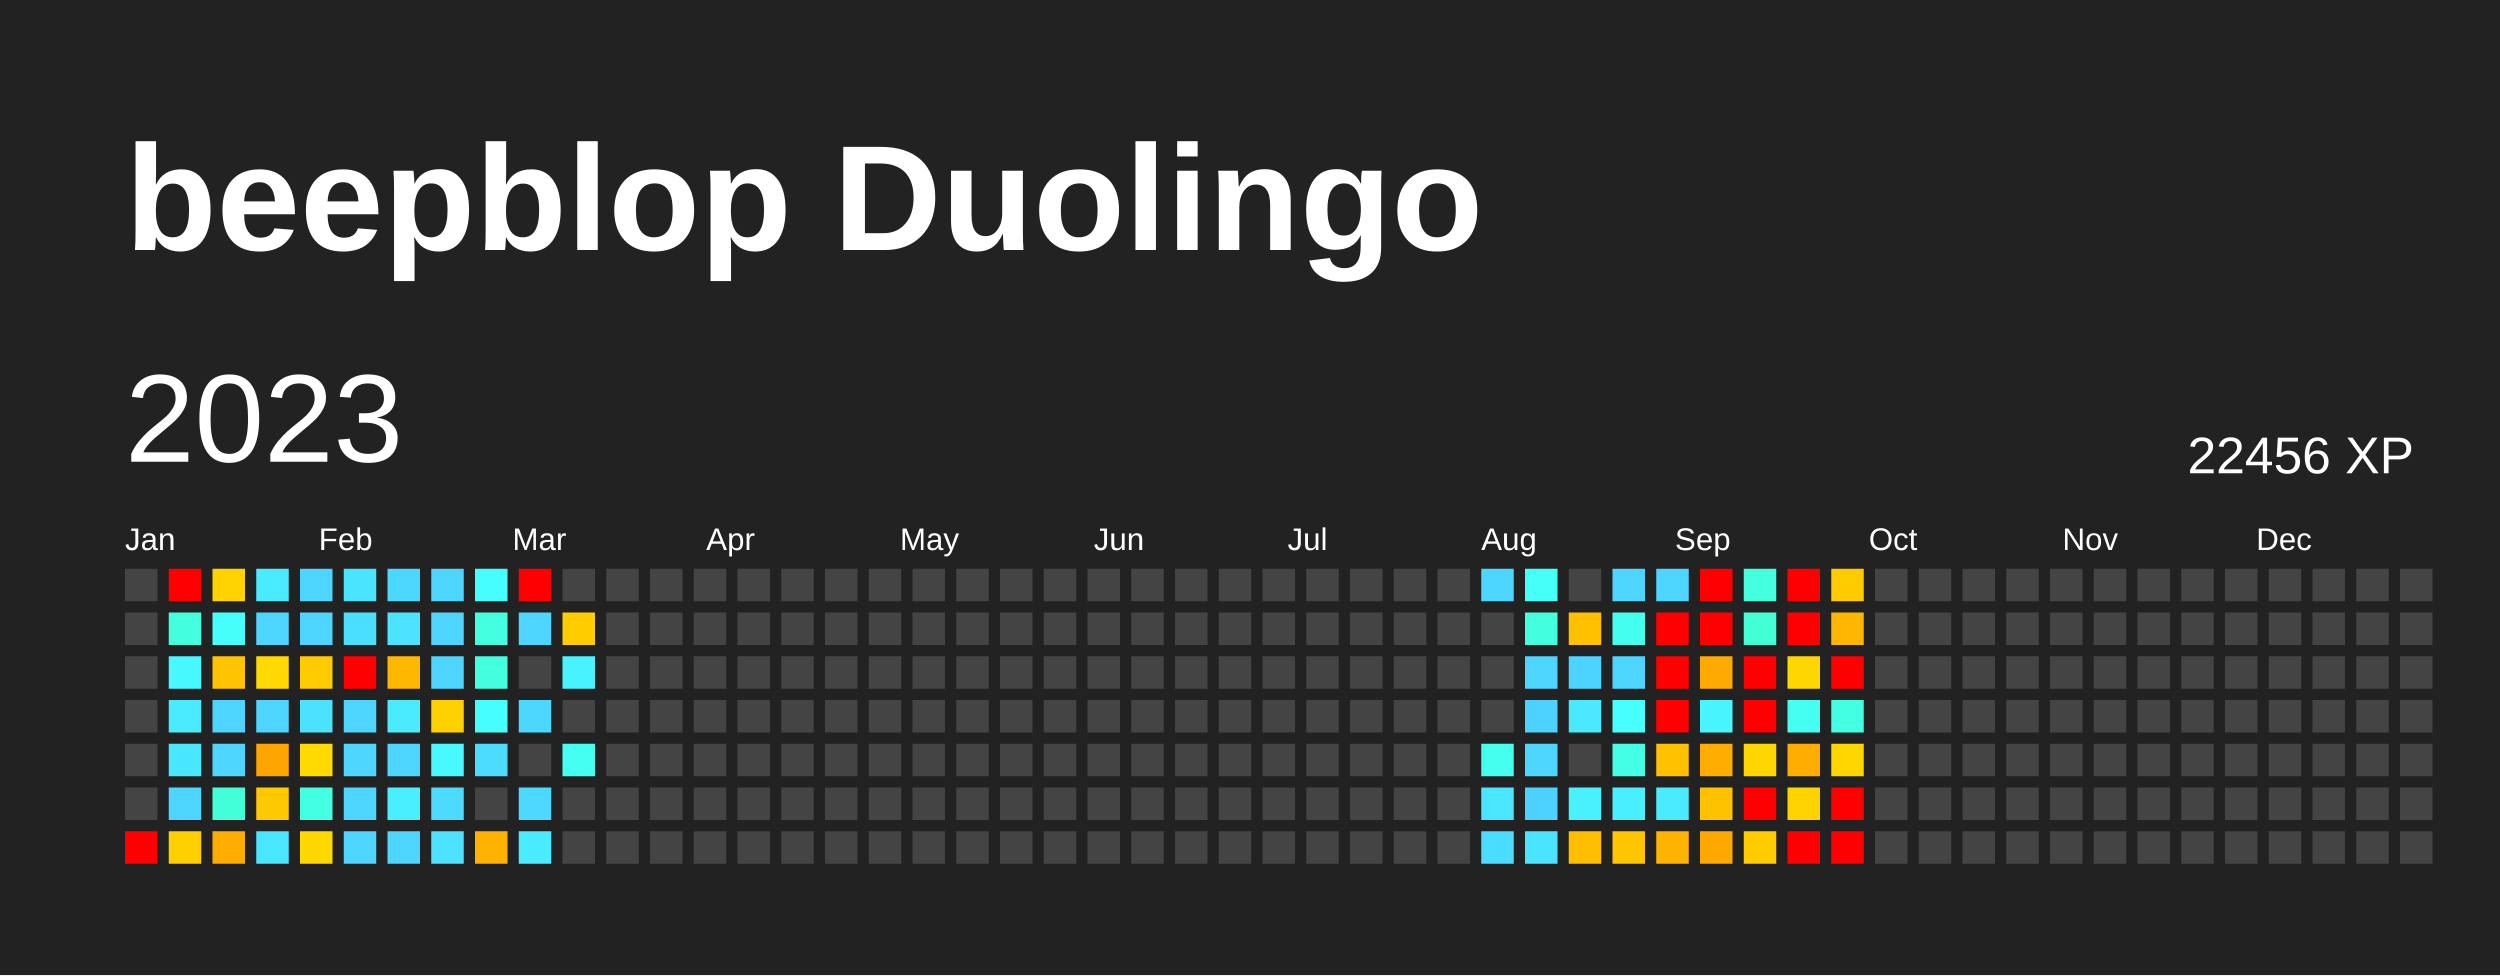
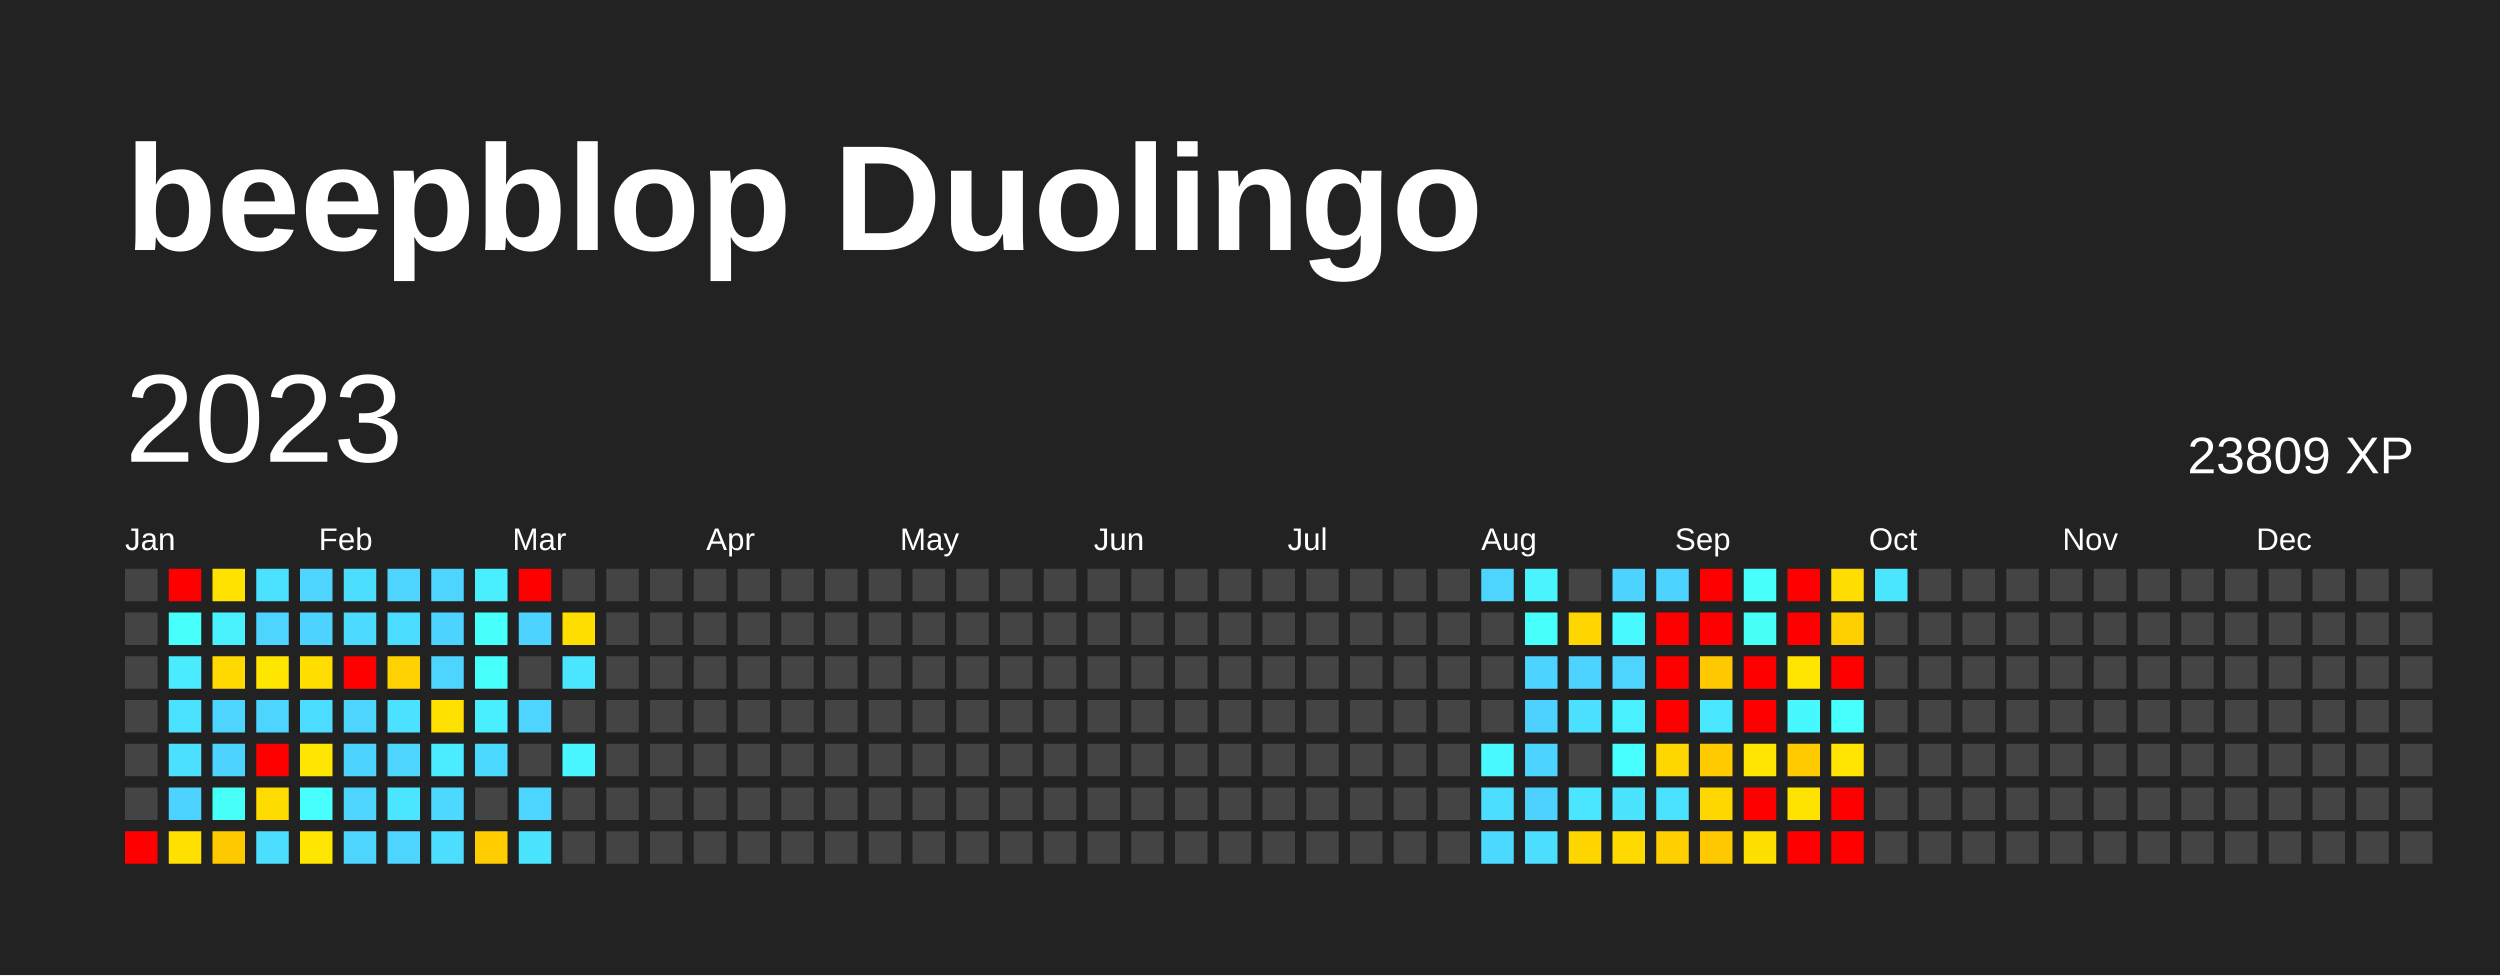
<svg xmlns="http://www.w3.org/2000/svg" baseProfile="full" height="78mm" version="1.1" viewBox="0,0,200,78" width="200mm">
  <defs />
  <rect fill="#222222" height="78" width="200" x="0" y="0" />
  <text fill="#FFFFFF" style="font-size:12px; font-family:Arial; font-weight:bold;" x="10" y="20">beepblop Duolingo</text>
  <text dominant-baseline="hanging" fill="#FFFFFF" style="font-size:10.0px; font-family:Arial;" x="10" y="30">2023</text>
-   <text dominant-baseline="hanging" fill="#FFFFFF" style="font-size:4.125px; font-family:Arial;" x="175" y="35">22456 XP</text>
+   <text dominant-baseline="hanging" fill="#FFFFFF" style="font-size:4.125px; font-family:Arial;" x="175" y="35">23809 XP</text>
  <text fill="#FFFFFF" style="font-size:2.5px; font-family:Arial" x="10.0" y="44">Jan</text>
  <text fill="#FFFFFF" style="font-size:2.5px; font-family:Arial" x="25.5" y="44">Feb</text>
  <text fill="#FFFFFF" style="font-size:2.5px; font-family:Arial" x="41.0" y="44">Mar</text>
  <text fill="#FFFFFF" style="font-size:2.5px; font-family:Arial" x="56.5" y="44">Apr</text>
  <text fill="#FFFFFF" style="font-size:2.5px; font-family:Arial" x="72.0" y="44">May</text>
  <text fill="#FFFFFF" style="font-size:2.5px; font-family:Arial" x="87.5" y="44">Jun</text>
  <text fill="#FFFFFF" style="font-size:2.5px; font-family:Arial" x="103.0" y="44">Jul</text>
  <text fill="#FFFFFF" style="font-size:2.5px; font-family:Arial" x="118.5" y="44">Aug</text>
  <text fill="#FFFFFF" style="font-size:2.5px; font-family:Arial" x="134.0" y="44">Sep</text>
  <text fill="#FFFFFF" style="font-size:2.5px; font-family:Arial" x="149.5" y="44">Oct</text>
  <text fill="#FFFFFF" style="font-size:2.5px; font-family:Arial" x="165.0" y="44">Nov</text>
  <text fill="#FFFFFF" style="font-size:2.5px; font-family:Arial" x="180.5" y="44">Dec</text>
  <rect fill="#444444" height="2.6" width="2.6" x="10.0" y="45.5" />
  <rect fill="#444444" height="2.6" width="2.6" x="10.0" y="49.0" />
  <rect fill="#444444" height="2.6" width="2.6" x="10.0" y="52.5" />
  <rect fill="#444444" height="2.6" width="2.6" x="10.0" y="56.0" />
  <rect fill="#444444" height="2.6" width="2.6" x="10.0" y="59.5" />
  <rect fill="#444444" height="2.6" width="2.6" x="10.0" y="63.0" />
  <rect fill="red" height="2.6" width="2.6" x="10.0" y="66.5" />
  <rect fill="red" height="2.6" width="2.6" x="13.5" y="45.5" />
-   <rect fill="#43ffde" height="2.6" width="2.6" x="13.5" y="49.0" />
-   <rect fill="#48f8ff" height="2.6" width="2.6" x="13.5" y="52.5" />
-   <rect fill="#4aebff" height="2.6" width="2.6" x="13.5" y="56.0" />
-   <rect fill="#4ae8ff" height="2.6" width="2.6" x="13.5" y="59.5" />
-   <rect fill="#4dd4ff" height="2.6" width="2.6" x="13.5" y="63.0" />
-   <rect fill="#ffcf00" height="2.6" width="2.6" x="13.5" y="66.5" />
-   <rect fill="#ffd200" height="2.6" width="2.6" x="17.0" y="45.5" />
-   <rect fill="#46fffb" height="2.6" width="2.6" x="17.0" y="49.0" />
-   <rect fill="#ffc400" height="2.6" width="2.6" x="17.0" y="52.5" />
-   <rect fill="#4dd5ff" height="2.6" width="2.6" x="17.0" y="56.0" />
-   <rect fill="#4dd4ff" height="2.6" width="2.6" x="17.0" y="59.5" />
-   <rect fill="#42ffd8" height="2.6" width="2.6" x="17.0" y="63.0" />
-   <rect fill="#ffac00" height="2.6" width="2.6" x="17.0" y="66.5" />
-   <rect fill="#4aebff" height="2.6" width="2.6" x="20.5" y="45.5" />
-   <rect fill="#4dd5ff" height="2.6" width="2.6" x="20.5" y="49.0" />
-   <rect fill="#ffd900" height="2.6" width="2.6" x="20.5" y="52.5" />
-   <rect fill="#4dd5ff" height="2.6" width="2.6" x="20.5" y="56.0" />
-   <rect fill="#ffa500" height="2.6" width="2.6" x="20.5" y="59.5" />
-   <rect fill="#ffc900" height="2.6" width="2.6" x="20.5" y="63.0" />
-   <rect fill="#4ae5ff" height="2.6" width="2.6" x="20.5" y="66.5" />
-   <rect fill="#4dd5ff" height="2.6" width="2.6" x="24.0" y="45.5" />
-   <rect fill="#4dd4ff" height="2.6" width="2.6" x="24.0" y="49.0" />
-   <rect fill="#ffcb00" height="2.6" width="2.6" x="24.0" y="52.5" />
-   <rect fill="#4be2ff" height="2.6" width="2.6" x="24.0" y="56.0" />
-   <rect fill="#ffd900" height="2.6" width="2.6" x="24.0" y="59.5" />
-   <rect fill="#43ffe1" height="2.6" width="2.6" x="24.0" y="63.0" />
-   <rect fill="#ffd800" height="2.6" width="2.6" x="24.0" y="66.5" />
-   <rect fill="#4be4ff" height="2.6" width="2.6" x="27.5" y="45.5" />
-   <rect fill="#4bdfff" height="2.6" width="2.6" x="27.5" y="49.0" />
+   <rect fill="#46fffb" height="2.6" width="2.6" x="13.5" y="49.0" />
+   <rect fill="#4aeaff" height="2.6" width="2.6" x="13.5" y="52.5" />
+   <rect fill="#4be2ff" height="2.6" width="2.6" x="13.5" y="56.0" />
+   <rect fill="#4be0ff" height="2.6" width="2.6" x="13.5" y="59.5" />
+   <rect fill="#4dd3ff" height="2.6" width="2.6" x="13.5" y="63.0" />
+   <rect fill="#ffe000" height="2.6" width="2.6" x="13.5" y="66.5" />
+   <rect fill="#ffe200" height="2.6" width="2.6" x="17.0" y="45.5" />
+   <rect fill="#49f1ff" height="2.6" width="2.6" x="17.0" y="49.0" />
+   <rect fill="#ffd900" height="2.6" width="2.6" x="17.0" y="52.5" />
+   <rect fill="#4dd4ff" height="2.6" width="2.6" x="17.0" y="56.0" />
+   <rect fill="#4dd3ff" height="2.6" width="2.6" x="17.0" y="59.5" />
+   <rect fill="#46fff7" height="2.6" width="2.6" x="17.0" y="63.0" />
+   <rect fill="#ffc900" height="2.6" width="2.6" x="17.0" y="66.5" />
+   <rect fill="#4be2ff" height="2.6" width="2.6" x="20.5" y="45.5" />
+   <rect fill="#4dd4ff" height="2.6" width="2.6" x="20.5" y="49.0" />
+   <rect fill="#ffe600" height="2.6" width="2.6" x="20.5" y="52.5" />
+   <rect fill="#4dd4ff" height="2.6" width="2.6" x="20.5" y="56.0" />
+   <rect fill="red" height="2.6" width="2.6" x="20.5" y="59.5" />
+   <rect fill="#ffdc00" height="2.6" width="2.6" x="20.5" y="63.0" />
+   <rect fill="#4bdeff" height="2.6" width="2.6" x="20.5" y="66.5" />
+   <rect fill="#4dd4ff" height="2.6" width="2.6" x="24.0" y="45.5" />
+   <rect fill="#4dd3ff" height="2.6" width="2.6" x="24.0" y="49.0" />
+   <rect fill="#ffde00" height="2.6" width="2.6" x="24.0" y="52.5" />
+   <rect fill="#4cdcff" height="2.6" width="2.6" x="24.0" y="56.0" />
+   <rect fill="#ffe600" height="2.6" width="2.6" x="24.0" y="59.5" />
+   <rect fill="#47fffd" height="2.6" width="2.6" x="24.0" y="63.0" />
+   <rect fill="#ffe600" height="2.6" width="2.6" x="24.0" y="66.5" />
+   <rect fill="#4bdeff" height="2.6" width="2.6" x="27.5" y="45.5" />
+   <rect fill="#4cdaff" height="2.6" width="2.6" x="27.5" y="49.0" />
  <rect fill="red" height="2.6" width="2.6" x="27.5" y="52.5" />
-   <rect fill="#4dd5ff" height="2.6" width="2.6" x="27.5" y="56.0" />
-   <rect fill="#4dd4ff" height="2.6" width="2.6" x="27.5" y="59.5" />
-   <rect fill="#4dd5ff" height="2.6" width="2.6" x="27.5" y="63.0" />
-   <rect fill="#4dd5ff" height="2.6" width="2.6" x="27.5" y="66.5" />
-   <rect fill="#4cd7ff" height="2.6" width="2.6" x="31.0" y="45.5" />
-   <rect fill="#4be3ff" height="2.6" width="2.6" x="31.0" y="49.0" />
-   <rect fill="#ffb800" height="2.6" width="2.6" x="31.0" y="52.5" />
-   <rect fill="#4aeaff" height="2.6" width="2.6" x="31.0" y="56.0" />
-   <rect fill="#4dd5ff" height="2.6" width="2.6" x="31.0" y="59.5" />
-   <rect fill="#49efff" height="2.6" width="2.6" x="31.0" y="63.0" />
-   <rect fill="#4dd5ff" height="2.6" width="2.6" x="31.0" y="66.5" />
-   <rect fill="#4dd5ff" height="2.6" width="2.6" x="34.5" y="45.5" />
-   <rect fill="#4dd4ff" height="2.6" width="2.6" x="34.5" y="49.0" />
-   <rect fill="#4dd5ff" height="2.6" width="2.6" x="34.5" y="52.5" />
-   <rect fill="#ffd100" height="2.6" width="2.6" x="34.5" y="56.0" />
-   <rect fill="#48faff" height="2.6" width="2.6" x="34.5" y="59.5" />
-   <rect fill="#4cdbff" height="2.6" width="2.6" x="34.5" y="63.0" />
-   <rect fill="#4be3ff" height="2.6" width="2.6" x="34.5" y="66.5" />
-   <rect fill="#47feff" height="2.6" width="2.6" x="38.0" y="45.5" />
-   <rect fill="#43ffdf" height="2.6" width="2.6" x="38.0" y="49.0" />
-   <rect fill="#43ffde" height="2.6" width="2.6" x="38.0" y="52.5" />
-   <rect fill="#47feff" height="2.6" width="2.6" x="38.0" y="56.0" />
-   <rect fill="#4cdcff" height="2.6" width="2.6" x="38.0" y="59.5" />
+   <rect fill="#4dd4ff" height="2.6" width="2.6" x="27.5" y="56.0" />
+   <rect fill="#4dd3ff" height="2.6" width="2.6" x="27.5" y="59.5" />
+   <rect fill="#4dd4ff" height="2.6" width="2.6" x="27.5" y="63.0" />
+   <rect fill="#4dd4ff" height="2.6" width="2.6" x="27.5" y="66.5" />
+   <rect fill="#4dd5ff" height="2.6" width="2.6" x="31.0" y="45.5" />
+   <rect fill="#4bddff" height="2.6" width="2.6" x="31.0" y="49.0" />
+   <rect fill="#ffd100" height="2.6" width="2.6" x="31.0" y="52.5" />
+   <rect fill="#4be1ff" height="2.6" width="2.6" x="31.0" y="56.0" />
+   <rect fill="#4dd4ff" height="2.6" width="2.6" x="31.0" y="59.5" />
+   <rect fill="#4ae5ff" height="2.6" width="2.6" x="31.0" y="63.0" />
+   <rect fill="#4dd4ff" height="2.6" width="2.6" x="31.0" y="66.5" />
+   <rect fill="#4dd4ff" height="2.6" width="2.6" x="34.5" y="45.5" />
+   <rect fill="#4dd3ff" height="2.6" width="2.6" x="34.5" y="49.0" />
+   <rect fill="#4dd4ff" height="2.6" width="2.6" x="34.5" y="52.5" />
+   <rect fill="#ffe100" height="2.6" width="2.6" x="34.5" y="56.0" />
+   <rect fill="#4aecff" height="2.6" width="2.6" x="34.5" y="59.5" />
+   <rect fill="#4cd8ff" height="2.6" width="2.6" x="34.5" y="63.0" />
+   <rect fill="#4cddff" height="2.6" width="2.6" x="34.5" y="66.5" />
+   <rect fill="#49eeff" height="2.6" width="2.6" x="38.0" y="45.5" />
+   <rect fill="#47fffb" height="2.6" width="2.6" x="38.0" y="49.0" />
+   <rect fill="#46fffb" height="2.6" width="2.6" x="38.0" y="52.5" />
+   <rect fill="#49eeff" height="2.6" width="2.6" x="38.0" y="56.0" />
+   <rect fill="#4cd9ff" height="2.6" width="2.6" x="38.0" y="59.5" />
  <rect fill="#444444" height="2.6" width="2.6" x="38.0" y="63.0" />
-   <rect fill="#ffb200" height="2.6" width="2.6" x="38.0" y="66.5" />
+   <rect fill="#ffcd00" height="2.6" width="2.6" x="38.0" y="66.5" />
  <rect fill="red" height="2.6" width="2.6" x="41.5" y="45.5" />
-   <rect fill="#4dd4ff" height="2.6" width="2.6" x="41.5" y="49.0" />
+   <rect fill="#4dd3ff" height="2.6" width="2.6" x="41.5" y="49.0" />
  <rect fill="#444444" height="2.6" width="2.6" x="41.5" y="52.5" />
-   <rect fill="#4cd7ff" height="2.6" width="2.6" x="41.5" y="56.0" />
+   <rect fill="#4dd5ff" height="2.6" width="2.6" x="41.5" y="56.0" />
  <rect fill="#444444" height="2.6" width="2.6" x="41.5" y="59.5" />
-   <rect fill="#4cd8ff" height="2.6" width="2.6" x="41.5" y="63.0" />
-   <rect fill="#49edff" height="2.6" width="2.6" x="41.5" y="66.5" />
+   <rect fill="#4cd6ff" height="2.6" width="2.6" x="41.5" y="63.0" />
+   <rect fill="#4be4ff" height="2.6" width="2.6" x="41.5" y="66.5" />
  <rect fill="#444444" height="2.6" width="2.6" x="45.0" y="45.5" />
-   <rect fill="#ffcd00" height="2.6" width="2.6" x="45.0" y="49.0" />
-   <rect fill="#49f2ff" height="2.6" width="2.6" x="45.0" y="52.5" />
+   <rect fill="#ffdf00" height="2.6" width="2.6" x="45.0" y="49.0" />
+   <rect fill="#4ae6ff" height="2.6" width="2.6" x="45.0" y="52.5" />
  <rect fill="#444444" height="2.6" width="2.6" x="45.0" y="56.0" />
-   <rect fill="#45fff1" height="2.6" width="2.6" x="45.0" y="59.5" />
+   <rect fill="#48f7ff" height="2.6" width="2.6" x="45.0" y="59.5" />
  <rect fill="#444444" height="2.6" width="2.6" x="45.0" y="63.0" />
  <rect fill="#444444" height="2.6" width="2.6" x="45.0" y="66.5" />
  <rect fill="#444444" height="2.6" width="2.6" x="48.5" y="45.5" />
  <rect fill="#444444" height="2.6" width="2.6" x="48.5" y="49.0" />
  <rect fill="#444444" height="2.6" width="2.6" x="48.5" y="52.5" />
  <rect fill="#444444" height="2.6" width="2.6" x="48.5" y="56.0" />
  <rect fill="#444444" height="2.6" width="2.6" x="48.5" y="59.5" />
  <rect fill="#444444" height="2.6" width="2.6" x="48.5" y="63.0" />
  <rect fill="#444444" height="2.6" width="2.6" x="48.5" y="66.5" />
  <rect fill="#444444" height="2.6" width="2.6" x="52.0" y="45.5" />
  <rect fill="#444444" height="2.6" width="2.6" x="52.0" y="49.0" />
  <rect fill="#444444" height="2.6" width="2.6" x="52.0" y="52.5" />
  <rect fill="#444444" height="2.6" width="2.6" x="52.0" y="56.0" />
  <rect fill="#444444" height="2.6" width="2.6" x="52.0" y="59.5" />
  <rect fill="#444444" height="2.6" width="2.6" x="52.0" y="63.0" />
  <rect fill="#444444" height="2.6" width="2.6" x="52.0" y="66.5" />
  <rect fill="#444444" height="2.6" width="2.6" x="55.5" y="45.5" />
  <rect fill="#444444" height="2.6" width="2.6" x="55.5" y="49.0" />
  <rect fill="#444444" height="2.6" width="2.6" x="55.5" y="52.5" />
  <rect fill="#444444" height="2.6" width="2.6" x="55.5" y="56.0" />
  <rect fill="#444444" height="2.6" width="2.6" x="55.5" y="59.5" />
  <rect fill="#444444" height="2.6" width="2.6" x="55.5" y="63.0" />
  <rect fill="#444444" height="2.6" width="2.6" x="55.5" y="66.5" />
  <rect fill="#444444" height="2.6" width="2.6" x="59.0" y="45.5" />
  <rect fill="#444444" height="2.6" width="2.6" x="59.0" y="49.0" />
  <rect fill="#444444" height="2.6" width="2.6" x="59.0" y="52.5" />
  <rect fill="#444444" height="2.6" width="2.6" x="59.0" y="56.0" />
  <rect fill="#444444" height="2.6" width="2.6" x="59.0" y="59.5" />
  <rect fill="#444444" height="2.6" width="2.6" x="59.0" y="63.0" />
  <rect fill="#444444" height="2.6" width="2.6" x="59.0" y="66.5" />
  <rect fill="#444444" height="2.6" width="2.6" x="62.5" y="45.5" />
  <rect fill="#444444" height="2.6" width="2.6" x="62.5" y="49.0" />
  <rect fill="#444444" height="2.6" width="2.6" x="62.5" y="52.5" />
  <rect fill="#444444" height="2.6" width="2.6" x="62.5" y="56.0" />
  <rect fill="#444444" height="2.6" width="2.6" x="62.5" y="59.5" />
  <rect fill="#444444" height="2.6" width="2.6" x="62.5" y="63.0" />
  <rect fill="#444444" height="2.6" width="2.6" x="62.5" y="66.5" />
  <rect fill="#444444" height="2.6" width="2.6" x="66.0" y="45.5" />
  <rect fill="#444444" height="2.6" width="2.6" x="66.0" y="49.0" />
  <rect fill="#444444" height="2.6" width="2.6" x="66.0" y="52.5" />
  <rect fill="#444444" height="2.6" width="2.6" x="66.0" y="56.0" />
  <rect fill="#444444" height="2.6" width="2.6" x="66.0" y="59.5" />
  <rect fill="#444444" height="2.6" width="2.6" x="66.0" y="63.0" />
  <rect fill="#444444" height="2.6" width="2.6" x="66.0" y="66.5" />
  <rect fill="#444444" height="2.6" width="2.6" x="69.5" y="45.5" />
  <rect fill="#444444" height="2.6" width="2.6" x="69.5" y="49.0" />
  <rect fill="#444444" height="2.6" width="2.6" x="69.5" y="52.5" />
  <rect fill="#444444" height="2.6" width="2.6" x="69.5" y="56.0" />
  <rect fill="#444444" height="2.6" width="2.6" x="69.5" y="59.5" />
  <rect fill="#444444" height="2.6" width="2.6" x="69.5" y="63.0" />
  <rect fill="#444444" height="2.6" width="2.6" x="69.5" y="66.5" />
  <rect fill="#444444" height="2.6" width="2.6" x="73.0" y="45.5" />
  <rect fill="#444444" height="2.6" width="2.6" x="73.0" y="49.0" />
  <rect fill="#444444" height="2.6" width="2.6" x="73.0" y="52.5" />
  <rect fill="#444444" height="2.6" width="2.6" x="73.0" y="56.0" />
  <rect fill="#444444" height="2.6" width="2.6" x="73.0" y="59.5" />
  <rect fill="#444444" height="2.6" width="2.6" x="73.0" y="63.0" />
  <rect fill="#444444" height="2.6" width="2.6" x="73.0" y="66.5" />
  <rect fill="#444444" height="2.6" width="2.6" x="76.5" y="45.5" />
  <rect fill="#444444" height="2.6" width="2.6" x="76.5" y="49.0" />
  <rect fill="#444444" height="2.6" width="2.6" x="76.5" y="52.5" />
  <rect fill="#444444" height="2.6" width="2.6" x="76.5" y="56.0" />
  <rect fill="#444444" height="2.6" width="2.6" x="76.5" y="59.5" />
  <rect fill="#444444" height="2.6" width="2.6" x="76.5" y="63.0" />
  <rect fill="#444444" height="2.6" width="2.6" x="76.5" y="66.5" />
  <rect fill="#444444" height="2.6" width="2.6" x="80.0" y="45.5" />
  <rect fill="#444444" height="2.6" width="2.6" x="80.0" y="49.0" />
  <rect fill="#444444" height="2.6" width="2.6" x="80.0" y="52.5" />
  <rect fill="#444444" height="2.6" width="2.6" x="80.0" y="56.0" />
  <rect fill="#444444" height="2.6" width="2.6" x="80.0" y="59.5" />
  <rect fill="#444444" height="2.6" width="2.6" x="80.0" y="63.0" />
  <rect fill="#444444" height="2.6" width="2.6" x="80.0" y="66.5" />
  <rect fill="#444444" height="2.6" width="2.6" x="83.5" y="45.5" />
  <rect fill="#444444" height="2.6" width="2.6" x="83.5" y="49.0" />
  <rect fill="#444444" height="2.6" width="2.6" x="83.5" y="52.5" />
  <rect fill="#444444" height="2.6" width="2.6" x="83.5" y="56.0" />
  <rect fill="#444444" height="2.6" width="2.6" x="83.5" y="59.5" />
  <rect fill="#444444" height="2.6" width="2.6" x="83.5" y="63.0" />
  <rect fill="#444444" height="2.6" width="2.6" x="83.5" y="66.5" />
  <rect fill="#444444" height="2.6" width="2.6" x="87.0" y="45.5" />
  <rect fill="#444444" height="2.6" width="2.6" x="87.0" y="49.0" />
  <rect fill="#444444" height="2.6" width="2.6" x="87.0" y="52.5" />
  <rect fill="#444444" height="2.6" width="2.6" x="87.0" y="56.0" />
  <rect fill="#444444" height="2.6" width="2.6" x="87.0" y="59.5" />
  <rect fill="#444444" height="2.6" width="2.6" x="87.0" y="63.0" />
  <rect fill="#444444" height="2.6" width="2.6" x="87.0" y="66.5" />
  <rect fill="#444444" height="2.6" width="2.6" x="90.5" y="45.5" />
  <rect fill="#444444" height="2.6" width="2.6" x="90.5" y="49.0" />
  <rect fill="#444444" height="2.6" width="2.6" x="90.5" y="52.5" />
  <rect fill="#444444" height="2.6" width="2.6" x="90.5" y="56.0" />
  <rect fill="#444444" height="2.6" width="2.6" x="90.5" y="59.5" />
  <rect fill="#444444" height="2.6" width="2.6" x="90.5" y="63.0" />
  <rect fill="#444444" height="2.6" width="2.6" x="90.5" y="66.5" />
  <rect fill="#444444" height="2.6" width="2.6" x="94.0" y="45.5" />
  <rect fill="#444444" height="2.6" width="2.6" x="94.0" y="49.0" />
  <rect fill="#444444" height="2.6" width="2.6" x="94.0" y="52.5" />
  <rect fill="#444444" height="2.6" width="2.6" x="94.0" y="56.0" />
  <rect fill="#444444" height="2.6" width="2.6" x="94.0" y="59.5" />
  <rect fill="#444444" height="2.6" width="2.6" x="94.0" y="63.0" />
  <rect fill="#444444" height="2.6" width="2.6" x="94.0" y="66.5" />
  <rect fill="#444444" height="2.6" width="2.6" x="97.5" y="45.5" />
  <rect fill="#444444" height="2.6" width="2.6" x="97.5" y="49.0" />
  <rect fill="#444444" height="2.6" width="2.6" x="97.5" y="52.5" />
  <rect fill="#444444" height="2.6" width="2.6" x="97.5" y="56.0" />
  <rect fill="#444444" height="2.6" width="2.6" x="97.5" y="59.5" />
  <rect fill="#444444" height="2.6" width="2.6" x="97.5" y="63.0" />
  <rect fill="#444444" height="2.6" width="2.6" x="97.5" y="66.5" />
  <rect fill="#444444" height="2.6" width="2.6" x="101.0" y="45.5" />
  <rect fill="#444444" height="2.6" width="2.6" x="101.0" y="49.0" />
  <rect fill="#444444" height="2.6" width="2.6" x="101.0" y="52.5" />
  <rect fill="#444444" height="2.6" width="2.6" x="101.0" y="56.0" />
  <rect fill="#444444" height="2.6" width="2.6" x="101.0" y="59.5" />
  <rect fill="#444444" height="2.6" width="2.6" x="101.0" y="63.0" />
  <rect fill="#444444" height="2.6" width="2.6" x="101.0" y="66.5" />
  <rect fill="#444444" height="2.6" width="2.6" x="104.5" y="45.5" />
  <rect fill="#444444" height="2.6" width="2.6" x="104.5" y="49.0" />
  <rect fill="#444444" height="2.6" width="2.6" x="104.5" y="52.5" />
  <rect fill="#444444" height="2.6" width="2.6" x="104.5" y="56.0" />
  <rect fill="#444444" height="2.6" width="2.6" x="104.5" y="59.5" />
  <rect fill="#444444" height="2.6" width="2.6" x="104.5" y="63.0" />
  <rect fill="#444444" height="2.6" width="2.6" x="104.5" y="66.5" />
  <rect fill="#444444" height="2.6" width="2.6" x="108.0" y="45.5" />
  <rect fill="#444444" height="2.6" width="2.6" x="108.0" y="49.0" />
  <rect fill="#444444" height="2.6" width="2.6" x="108.0" y="52.5" />
  <rect fill="#444444" height="2.6" width="2.6" x="108.0" y="56.0" />
  <rect fill="#444444" height="2.6" width="2.6" x="108.0" y="59.5" />
  <rect fill="#444444" height="2.6" width="2.6" x="108.0" y="63.0" />
  <rect fill="#444444" height="2.6" width="2.6" x="108.0" y="66.5" />
  <rect fill="#444444" height="2.6" width="2.6" x="111.5" y="45.5" />
  <rect fill="#444444" height="2.6" width="2.6" x="111.5" y="49.0" />
  <rect fill="#444444" height="2.6" width="2.6" x="111.5" y="52.5" />
  <rect fill="#444444" height="2.6" width="2.6" x="111.5" y="56.0" />
  <rect fill="#444444" height="2.6" width="2.6" x="111.5" y="59.5" />
  <rect fill="#444444" height="2.6" width="2.6" x="111.5" y="63.0" />
  <rect fill="#444444" height="2.6" width="2.6" x="111.5" y="66.5" />
  <rect fill="#444444" height="2.6" width="2.6" x="115.0" y="45.5" />
  <rect fill="#444444" height="2.6" width="2.6" x="115.0" y="49.0" />
  <rect fill="#444444" height="2.6" width="2.6" x="115.0" y="52.5" />
  <rect fill="#444444" height="2.6" width="2.6" x="115.0" y="56.0" />
  <rect fill="#444444" height="2.6" width="2.6" x="115.0" y="59.5" />
  <rect fill="#444444" height="2.6" width="2.6" x="115.0" y="63.0" />
  <rect fill="#444444" height="2.6" width="2.6" x="115.0" y="66.5" />
-   <rect fill="#4cd6ff" height="2.6" width="2.6" x="118.5" y="45.5" />
+   <rect fill="#4dd5ff" height="2.6" width="2.6" x="118.5" y="45.5" />
  <rect fill="#444444" height="2.6" width="2.6" x="118.5" y="49.0" />
  <rect fill="#444444" height="2.6" width="2.6" x="118.5" y="52.5" />
  <rect fill="#444444" height="2.6" width="2.6" x="118.5" y="56.0" />
-   <rect fill="#45ffef" height="2.6" width="2.6" x="118.5" y="59.5" />
-   <rect fill="#4ae5ff" height="2.6" width="2.6" x="118.5" y="63.0" />
-   <rect fill="#4bddff" height="2.6" width="2.6" x="118.5" y="66.5" />
-   <rect fill="#46fff7" height="2.6" width="2.6" x="122.0" y="45.5" />
-   <rect fill="#43ffdd" height="2.6" width="2.6" x="122.0" y="49.0" />
-   <rect fill="#4dd4ff" height="2.6" width="2.6" x="122.0" y="52.5" />
+   <rect fill="#48f9ff" height="2.6" width="2.6" x="118.5" y="59.5" />
+   <rect fill="#4bdeff" height="2.6" width="2.6" x="118.5" y="63.0" />
+   <rect fill="#4cd9ff" height="2.6" width="2.6" x="118.5" y="66.5" />
+   <rect fill="#49f4ff" height="2.6" width="2.6" x="122.0" y="45.5" />
+   <rect fill="#46fffa" height="2.6" width="2.6" x="122.0" y="49.0" />
+   <rect fill="#4dd3ff" height="2.6" width="2.6" x="122.0" y="52.5" />
  <rect fill="#4dd2ff" height="2.6" width="2.6" x="122.0" y="56.0" />
-   <rect fill="#4dd4ff" height="2.6" width="2.6" x="122.0" y="59.5" />
+   <rect fill="#4dd3ff" height="2.6" width="2.6" x="122.0" y="59.5" />
  <rect fill="#4dd2ff" height="2.6" width="2.6" x="122.0" y="63.0" />
-   <rect fill="#4be4ff" height="2.6" width="2.6" x="122.0" y="66.5" />
+   <rect fill="#4bdeff" height="2.6" width="2.6" x="122.0" y="66.5" />
  <rect fill="#444444" height="2.6" width="2.6" x="125.5" y="45.5" />
-   <rect fill="#ffc000" height="2.6" width="2.6" x="125.5" y="49.0" />
+   <rect fill="#ffd600" height="2.6" width="2.6" x="125.5" y="49.0" />
  <rect fill="#4dd3ff" height="2.6" width="2.6" x="125.5" y="52.5" />
-   <rect fill="#4ae9ff" height="2.6" width="2.6" x="125.5" y="56.0" />
+   <rect fill="#4be0ff" height="2.6" width="2.6" x="125.5" y="56.0" />
  <rect fill="#444444" height="2.6" width="2.6" x="125.5" y="59.5" />
-   <rect fill="#49f1ff" height="2.6" width="2.6" x="125.5" y="63.0" />
-   <rect fill="#ffbf00" height="2.6" width="2.6" x="125.5" y="66.5" />
-   <rect fill="#4dd4ff" height="2.6" width="2.6" x="129.0" y="45.5" />
-   <rect fill="#45ffee" height="2.6" width="2.6" x="129.0" y="49.0" />
-   <rect fill="#4dd5ff" height="2.6" width="2.6" x="129.0" y="52.5" />
-   <rect fill="#47fffe" height="2.6" width="2.6" x="129.0" y="56.0" />
-   <rect fill="#44ffe5" height="2.6" width="2.6" x="129.0" y="59.5" />
-   <rect fill="#49eeff" height="2.6" width="2.6" x="129.0" y="63.0" />
-   <rect fill="#ffc600" height="2.6" width="2.6" x="129.0" y="66.5" />
-   <rect fill="#4dd4ff" height="2.6" width="2.6" x="132.5" y="45.5" />
+   <rect fill="#4ae6ff" height="2.6" width="2.6" x="125.5" y="63.0" />
+   <rect fill="#ffd500" height="2.6" width="2.6" x="125.5" y="66.5" />
+   <rect fill="#4dd3ff" height="2.6" width="2.6" x="129.0" y="45.5" />
+   <rect fill="#48f9ff" height="2.6" width="2.6" x="129.0" y="49.0" />
+   <rect fill="#4dd4ff" height="2.6" width="2.6" x="129.0" y="52.5" />
+   <rect fill="#49f0ff" height="2.6" width="2.6" x="129.0" y="56.0" />
+   <rect fill="#47ffff" height="2.6" width="2.6" x="129.0" y="59.5" />
+   <rect fill="#4be4ff" height="2.6" width="2.6" x="129.0" y="63.0" />
+   <rect fill="#ffda00" height="2.6" width="2.6" x="129.0" y="66.5" />
+   <rect fill="#4dd3ff" height="2.6" width="2.6" x="132.5" y="45.5" />
  <rect fill="red" height="2.6" width="2.6" x="132.5" y="49.0" />
  <rect fill="red" height="2.6" width="2.6" x="132.5" y="52.5" />
  <rect fill="red" height="2.6" width="2.6" x="132.5" y="56.0" />
-   <rect fill="#ffc100" height="2.6" width="2.6" x="132.5" y="59.5" />
-   <rect fill="#4aebff" height="2.6" width="2.6" x="132.5" y="63.0" />
-   <rect fill="#ffb500" height="2.6" width="2.6" x="132.5" y="66.5" />
+   <rect fill="#ffd700" height="2.6" width="2.6" x="132.5" y="59.5" />
+   <rect fill="#4be2ff" height="2.6" width="2.6" x="132.5" y="63.0" />
+   <rect fill="#ffcf00" height="2.6" width="2.6" x="132.5" y="66.5" />
  <rect fill="red" height="2.6" width="2.6" x="136.0" y="45.5" />
  <rect fill="red" height="2.6" width="2.6" x="136.0" y="49.0" />
-   <rect fill="#ffaa00" height="2.6" width="2.6" x="136.0" y="52.5" />
-   <rect fill="#48f5ff" height="2.6" width="2.6" x="136.0" y="56.0" />
-   <rect fill="#ffad00" height="2.6" width="2.6" x="136.0" y="59.5" />
-   <rect fill="#ffc200" height="2.6" width="2.6" x="136.0" y="63.0" />
-   <rect fill="#ffa900" height="2.6" width="2.6" x="136.0" y="66.5" />
-   <rect fill="#43ffdf" height="2.6" width="2.6" x="139.5" y="45.5" />
-   <rect fill="#42ffd5" height="2.6" width="2.6" x="139.5" y="49.0" />
+   <rect fill="#ffc800" height="2.6" width="2.6" x="136.0" y="52.5" />
+   <rect fill="#4ae8ff" height="2.6" width="2.6" x="136.0" y="56.0" />
+   <rect fill="#ffca00" height="2.6" width="2.6" x="136.0" y="59.5" />
+   <rect fill="#ffd700" height="2.6" width="2.6" x="136.0" y="63.0" />
+   <rect fill="#ffc800" height="2.6" width="2.6" x="136.0" y="66.5" />
+   <rect fill="#47fffb" height="2.6" width="2.6" x="139.5" y="45.5" />
+   <rect fill="#46fff5" height="2.6" width="2.6" x="139.5" y="49.0" />
  <rect fill="red" height="2.6" width="2.6" x="139.5" y="52.5" />
  <rect fill="red" height="2.6" width="2.6" x="139.5" y="56.0" />
-   <rect fill="#ffd600" height="2.6" width="2.6" x="139.5" y="59.5" />
+   <rect fill="#ffe400" height="2.6" width="2.6" x="139.5" y="59.5" />
  <rect fill="red" height="2.6" width="2.6" x="139.5" y="63.0" />
-   <rect fill="#ffcd00" height="2.6" width="2.6" x="139.5" y="66.5" />
+   <rect fill="#ffdf00" height="2.6" width="2.6" x="139.5" y="66.5" />
  <rect fill="red" height="2.6" width="2.6" x="143.0" y="45.5" />
  <rect fill="red" height="2.6" width="2.6" x="143.0" y="49.0" />
-   <rect fill="#ffd700" height="2.6" width="2.6" x="143.0" y="52.5" />
-   <rect fill="#45fff1" height="2.6" width="2.6" x="143.0" y="56.0" />
-   <rect fill="#ffad00" height="2.6" width="2.6" x="143.0" y="59.5" />
-   <rect fill="#ffd300" height="2.6" width="2.6" x="143.0" y="63.0" />
+   <rect fill="#ffe500" height="2.6" width="2.6" x="143.0" y="52.5" />
+   <rect fill="#48f8ff" height="2.6" width="2.6" x="143.0" y="56.0" />
+   <rect fill="#ffca00" height="2.6" width="2.6" x="143.0" y="59.5" />
+   <rect fill="#ffe300" height="2.6" width="2.6" x="143.0" y="63.0" />
  <rect fill="red" height="2.6" width="2.6" x="143.0" y="66.5" />
-   <rect fill="#ffca00" height="2.6" width="2.6" x="146.5" y="45.5" />
-   <rect fill="#ffb600" height="2.6" width="2.6" x="146.5" y="49.0" />
+   <rect fill="#ffdd00" height="2.6" width="2.6" x="146.5" y="45.5" />
+   <rect fill="#ffd000" height="2.6" width="2.6" x="146.5" y="49.0" />
  <rect fill="red" height="2.6" width="2.6" x="146.5" y="52.5" />
-   <rect fill="#43ffe1" height="2.6" width="2.6" x="146.5" y="56.0" />
-   <rect fill="#ffd600" height="2.6" width="2.6" x="146.5" y="59.5" />
+   <rect fill="#47fffc" height="2.6" width="2.6" x="146.5" y="56.0" />
+   <rect fill="#ffe500" height="2.6" width="2.6" x="146.5" y="59.5" />
  <rect fill="red" height="2.6" width="2.6" x="146.5" y="63.0" />
  <rect fill="red" height="2.6" width="2.6" x="146.5" y="66.5" />
-   <rect fill="#444444" height="2.6" width="2.6" x="150.0" y="45.5" />
+   <rect fill="#4ae6ff" height="2.6" width="2.6" x="150.0" y="45.5" />
  <rect fill="#444444" height="2.6" width="2.6" x="150.0" y="49.0" />
  <rect fill="#444444" height="2.6" width="2.6" x="150.0" y="52.5" />
  <rect fill="#444444" height="2.6" width="2.6" x="150.0" y="56.0" />
  <rect fill="#444444" height="2.6" width="2.6" x="150.0" y="59.5" />
  <rect fill="#444444" height="2.6" width="2.6" x="150.0" y="63.0" />
  <rect fill="#444444" height="2.6" width="2.6" x="150.0" y="66.5" />
  <rect fill="#444444" height="2.6" width="2.6" x="153.5" y="45.5" />
  <rect fill="#444444" height="2.6" width="2.6" x="153.5" y="49.0" />
  <rect fill="#444444" height="2.6" width="2.6" x="153.5" y="52.5" />
  <rect fill="#444444" height="2.6" width="2.6" x="153.5" y="56.0" />
  <rect fill="#444444" height="2.6" width="2.6" x="153.5" y="59.5" />
  <rect fill="#444444" height="2.6" width="2.6" x="153.5" y="63.0" />
  <rect fill="#444444" height="2.6" width="2.6" x="153.5" y="66.5" />
  <rect fill="#444444" height="2.6" width="2.6" x="157.0" y="45.5" />
  <rect fill="#444444" height="2.6" width="2.6" x="157.0" y="49.0" />
  <rect fill="#444444" height="2.6" width="2.6" x="157.0" y="52.5" />
  <rect fill="#444444" height="2.6" width="2.6" x="157.0" y="56.0" />
  <rect fill="#444444" height="2.6" width="2.6" x="157.0" y="59.5" />
  <rect fill="#444444" height="2.6" width="2.6" x="157.0" y="63.0" />
  <rect fill="#444444" height="2.6" width="2.6" x="157.0" y="66.5" />
  <rect fill="#444444" height="2.6" width="2.6" x="160.5" y="45.5" />
  <rect fill="#444444" height="2.6" width="2.6" x="160.5" y="49.0" />
  <rect fill="#444444" height="2.6" width="2.6" x="160.5" y="52.5" />
  <rect fill="#444444" height="2.6" width="2.6" x="160.5" y="56.0" />
  <rect fill="#444444" height="2.6" width="2.6" x="160.5" y="59.5" />
  <rect fill="#444444" height="2.6" width="2.6" x="160.5" y="63.0" />
  <rect fill="#444444" height="2.6" width="2.6" x="160.5" y="66.5" />
  <rect fill="#444444" height="2.6" width="2.6" x="164.0" y="45.5" />
  <rect fill="#444444" height="2.6" width="2.6" x="164.0" y="49.0" />
  <rect fill="#444444" height="2.6" width="2.6" x="164.0" y="52.5" />
  <rect fill="#444444" height="2.6" width="2.6" x="164.0" y="56.0" />
  <rect fill="#444444" height="2.6" width="2.6" x="164.0" y="59.5" />
  <rect fill="#444444" height="2.6" width="2.6" x="164.0" y="63.0" />
  <rect fill="#444444" height="2.6" width="2.6" x="164.0" y="66.5" />
  <rect fill="#444444" height="2.6" width="2.6" x="167.5" y="45.5" />
  <rect fill="#444444" height="2.6" width="2.6" x="167.5" y="49.0" />
  <rect fill="#444444" height="2.6" width="2.6" x="167.5" y="52.5" />
  <rect fill="#444444" height="2.6" width="2.6" x="167.5" y="56.0" />
  <rect fill="#444444" height="2.6" width="2.6" x="167.5" y="59.5" />
  <rect fill="#444444" height="2.6" width="2.6" x="167.5" y="63.0" />
  <rect fill="#444444" height="2.6" width="2.6" x="167.5" y="66.5" />
  <rect fill="#444444" height="2.6" width="2.6" x="171.0" y="45.5" />
  <rect fill="#444444" height="2.6" width="2.6" x="171.0" y="49.0" />
  <rect fill="#444444" height="2.6" width="2.6" x="171.0" y="52.5" />
  <rect fill="#444444" height="2.6" width="2.6" x="171.0" y="56.0" />
  <rect fill="#444444" height="2.6" width="2.6" x="171.0" y="59.5" />
  <rect fill="#444444" height="2.6" width="2.6" x="171.0" y="63.0" />
  <rect fill="#444444" height="2.6" width="2.6" x="171.0" y="66.5" />
  <rect fill="#444444" height="2.6" width="2.6" x="174.5" y="45.5" />
  <rect fill="#444444" height="2.6" width="2.6" x="174.5" y="49.0" />
  <rect fill="#444444" height="2.6" width="2.6" x="174.5" y="52.5" />
  <rect fill="#444444" height="2.6" width="2.6" x="174.5" y="56.0" />
  <rect fill="#444444" height="2.6" width="2.6" x="174.5" y="59.5" />
  <rect fill="#444444" height="2.6" width="2.6" x="174.5" y="63.0" />
  <rect fill="#444444" height="2.6" width="2.6" x="174.5" y="66.5" />
  <rect fill="#444444" height="2.6" width="2.6" x="178.0" y="45.5" />
  <rect fill="#444444" height="2.6" width="2.6" x="178.0" y="49.0" />
  <rect fill="#444444" height="2.6" width="2.6" x="178.0" y="52.5" />
  <rect fill="#444444" height="2.6" width="2.6" x="178.0" y="56.0" />
  <rect fill="#444444" height="2.6" width="2.6" x="178.0" y="59.5" />
  <rect fill="#444444" height="2.6" width="2.6" x="178.0" y="63.0" />
  <rect fill="#444444" height="2.6" width="2.6" x="178.0" y="66.5" />
  <rect fill="#444444" height="2.6" width="2.6" x="181.5" y="45.5" />
  <rect fill="#444444" height="2.6" width="2.6" x="181.5" y="49.0" />
  <rect fill="#444444" height="2.6" width="2.6" x="181.5" y="52.5" />
  <rect fill="#444444" height="2.6" width="2.6" x="181.5" y="56.0" />
  <rect fill="#444444" height="2.6" width="2.6" x="181.5" y="59.5" />
  <rect fill="#444444" height="2.6" width="2.6" x="181.5" y="63.0" />
  <rect fill="#444444" height="2.6" width="2.6" x="181.5" y="66.5" />
  <rect fill="#444444" height="2.6" width="2.6" x="185.0" y="45.5" />
  <rect fill="#444444" height="2.6" width="2.6" x="185.0" y="49.0" />
  <rect fill="#444444" height="2.6" width="2.6" x="185.0" y="52.5" />
  <rect fill="#444444" height="2.6" width="2.6" x="185.0" y="56.0" />
  <rect fill="#444444" height="2.6" width="2.6" x="185.0" y="59.5" />
  <rect fill="#444444" height="2.6" width="2.6" x="185.0" y="63.0" />
  <rect fill="#444444" height="2.6" width="2.6" x="185.0" y="66.5" />
  <rect fill="#444444" height="2.6" width="2.6" x="188.5" y="45.5" />
  <rect fill="#444444" height="2.6" width="2.6" x="188.5" y="49.0" />
  <rect fill="#444444" height="2.6" width="2.6" x="188.5" y="52.5" />
  <rect fill="#444444" height="2.6" width="2.6" x="188.5" y="56.0" />
  <rect fill="#444444" height="2.6" width="2.6" x="188.5" y="59.5" />
  <rect fill="#444444" height="2.6" width="2.6" x="188.5" y="63.0" />
  <rect fill="#444444" height="2.6" width="2.6" x="188.5" y="66.5" />
  <rect fill="#444444" height="2.6" width="2.6" x="192.0" y="45.5" />
  <rect fill="#444444" height="2.6" width="2.6" x="192.0" y="49.0" />
  <rect fill="#444444" height="2.6" width="2.6" x="192.0" y="52.5" />
  <rect fill="#444444" height="2.6" width="2.6" x="192.0" y="56.0" />
  <rect fill="#444444" height="2.6" width="2.6" x="192.0" y="59.5" />
  <rect fill="#444444" height="2.6" width="2.6" x="192.0" y="63.0" />
  <rect fill="#444444" height="2.6" width="2.6" x="192.0" y="66.5" />
</svg>
